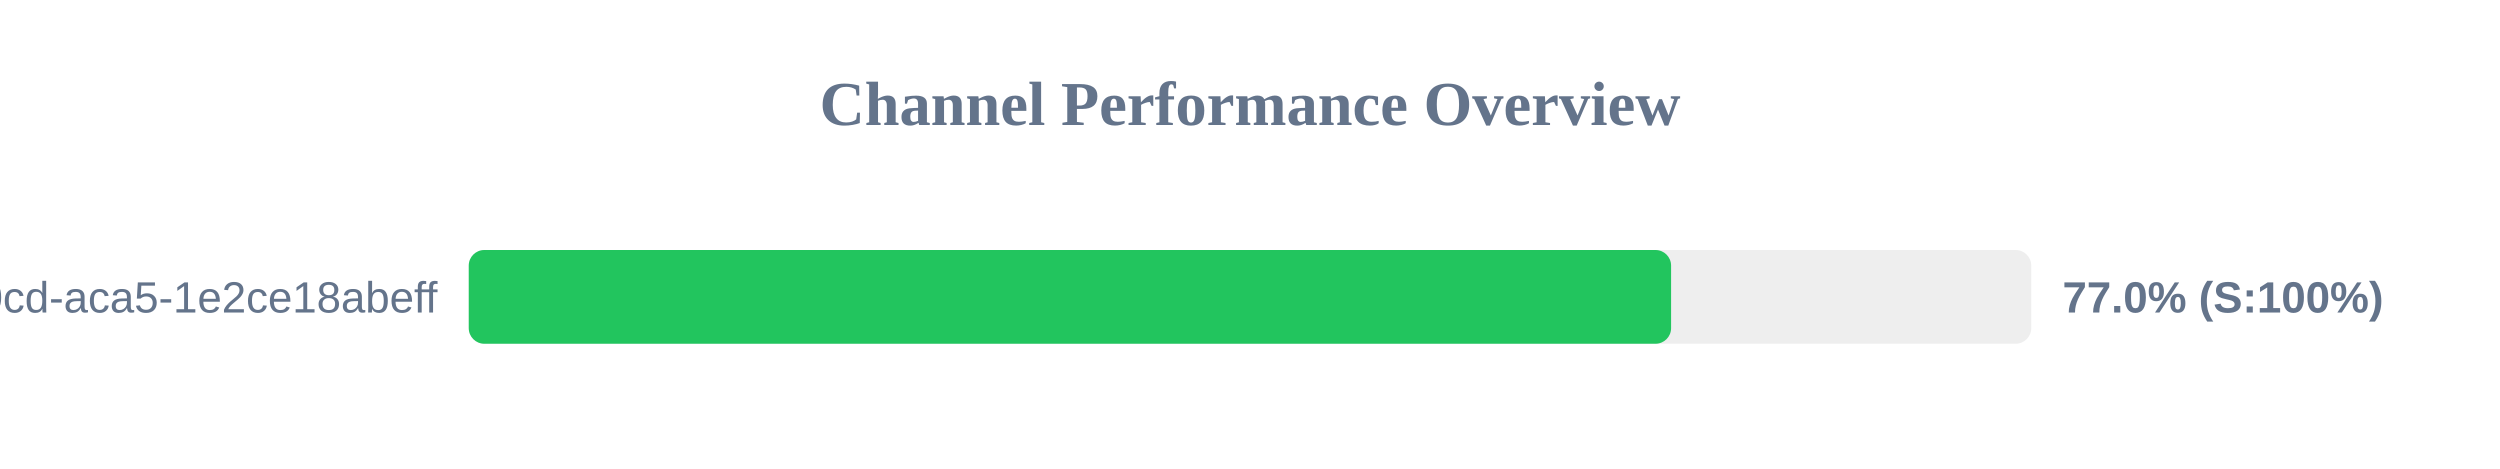
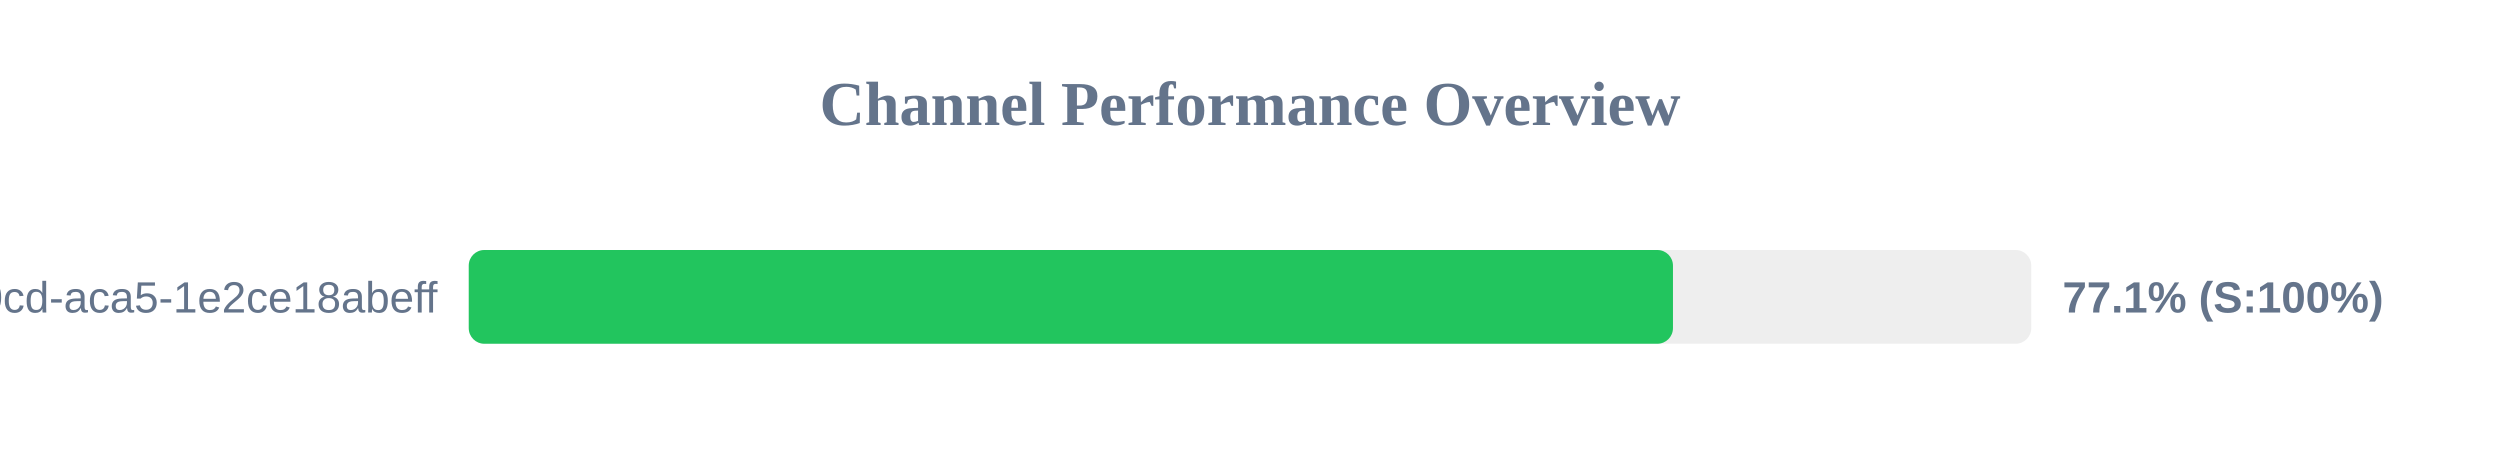
<svg xmlns="http://www.w3.org/2000/svg" width="800" height="150" version="1.1">
  <style>
        .row { font: 14px Arial; fill: #64748b; }
        .score { font: bold 14px Arial; fill: #64748b; }
    </style>
  <text x="400" y="40" text-anchor="middle" font-size="20px" font-weight="bold" fill="#64748b">Channel Performance Overview</text>
  <rect x="150" y="80" width="500" height="30" fill="#eee" rx="5" />
-   <rect x="150" y="80" width="384.75" height="30" fill="#22c55e" rx="5" />
+   <rect x="150" y="80" width="385.35" height="30" fill="#22c55e" rx="5" />
  <text x="140" y="100" text-anchor="end" class="row">?uuid=ebbeef45-0fd8-40cd-aca5-1e2ce18abeff</text>
-   <text x="660" y="100" text-anchor="start" class="score">77.0% (S:100%)</text>
+   <text x="660" y="100" text-anchor="start" class="score">77.1% (S:100%)</text>
</svg>
